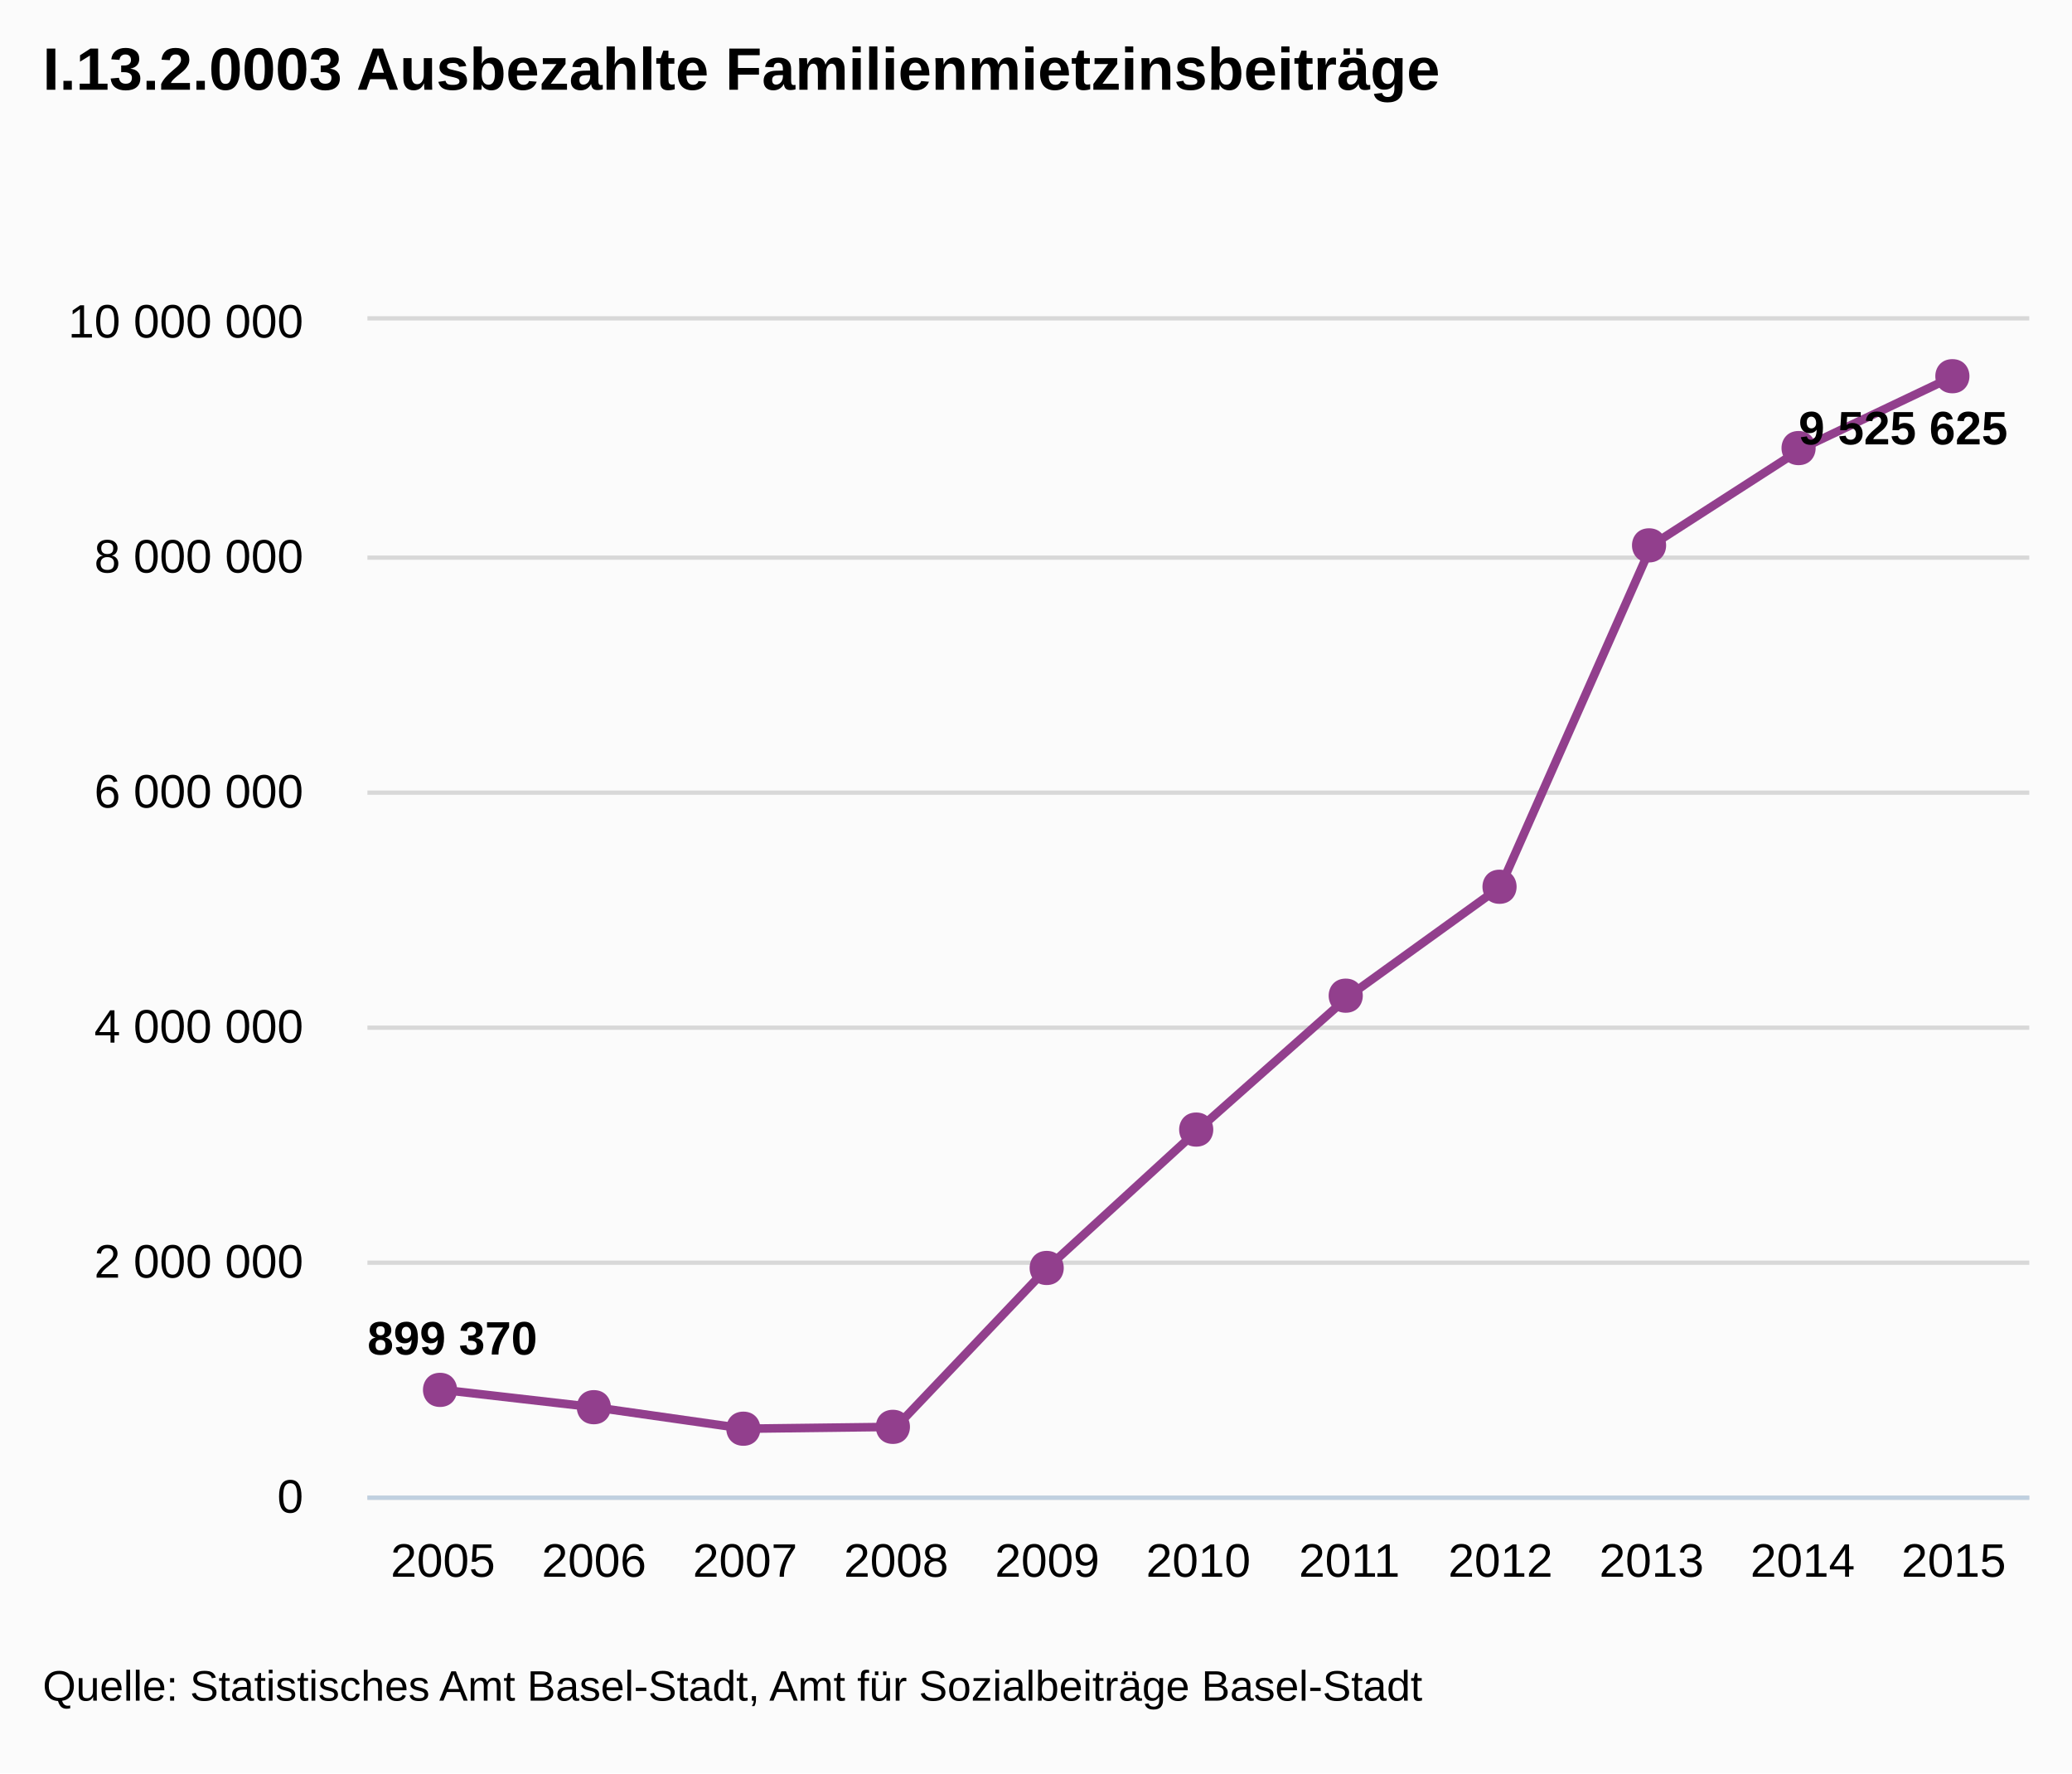
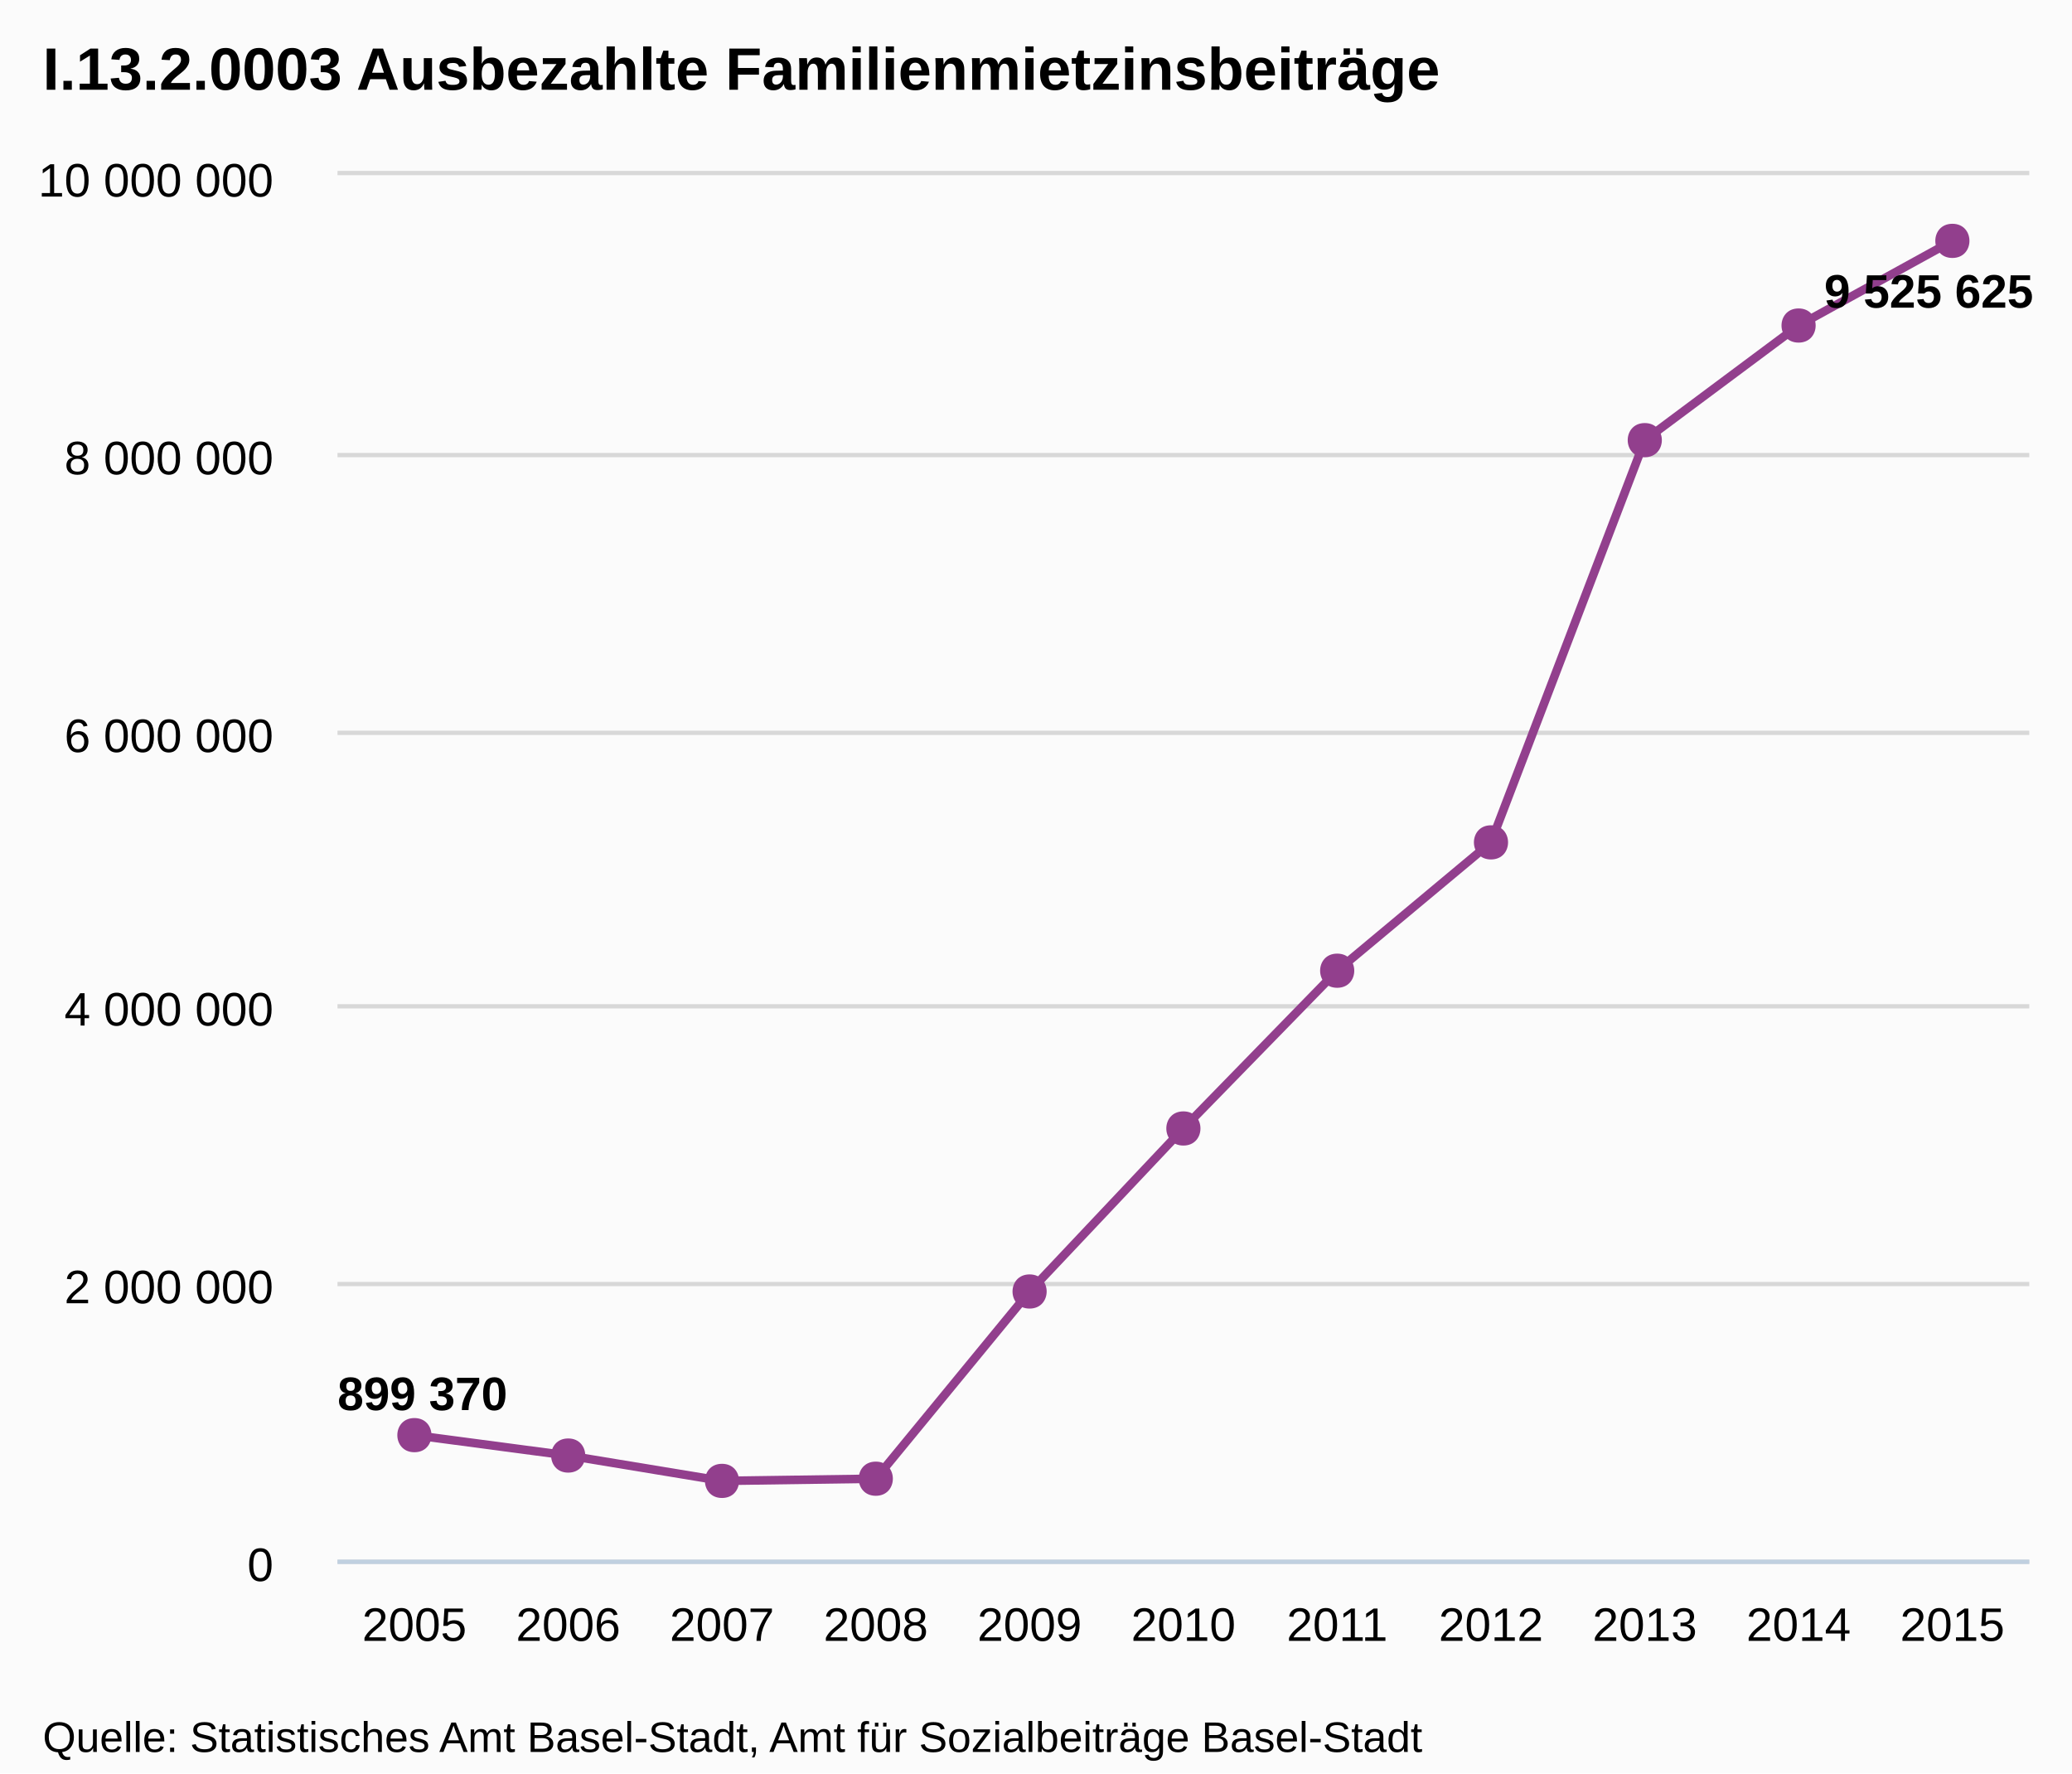
- <svg xmlns="http://www.w3.org/2000/svg" version="1.1" style="font-family:Arial;font-size:12px;" viewBox="0 0 485 415">
+ <svg xmlns="http://www.w3.org/2000/svg" version="1.1" style="font-family:arial;font-size:12px;" viewBox="0 0 485 415">
  <defs>
-     <clippath id="highcharts-1">
-       <rect x="0" y="0" width="389" height="275" />
-     </clippath>
+     <clipPath id="highcharts-5">
+       <rect x="0" y="0" width="396" height="324" />
+     </clipPath>
  </defs>
  <rect x="0" y="0" width="485" height="415" fill="#fbfbfb" class=" highcharts-background" />
  <g class="highcharts-grid" />
  <g class="highcharts-grid">
-     <path fill="none" d="M 86 350.5 L 475 350.5" stroke="#D8D8D8" stroke-width="1" opacity="1" />
-     <path fill="none" d="M 86 295.5 L 475 295.5" stroke="#D8D8D8" stroke-width="1" opacity="1" />
-     <path fill="none" d="M 86 240.5 L 475 240.5" stroke="#D8D8D8" stroke-width="1" opacity="1" />
-     <path fill="none" d="M 86 185.5 L 475 185.5" stroke="#D8D8D8" stroke-width="1" opacity="1" />
-     <path fill="none" d="M 86 130.5 L 475 130.5" stroke="#D8D8D8" stroke-width="1" opacity="1" />
-     <path fill="none" d="M 86 74.5 L 475 74.5" stroke="#D8D8D8" stroke-width="1" opacity="1" />
+     <path fill="none" d="M 79 365.5 L 475 365.5" stroke="#D8D8D8" stroke-width="1" opacity="1" />
+     <path fill="none" d="M 79 300.5 L 475 300.5" stroke="#D8D8D8" stroke-width="1" opacity="1" />
+     <path fill="none" d="M 79 235.5 L 475 235.5" stroke="#D8D8D8" stroke-width="1" opacity="1" />
+     <path fill="none" d="M 79 171.5 L 475 171.5" stroke="#D8D8D8" stroke-width="1" opacity="1" />
+     <path fill="none" d="M 79 106.5 L 475 106.5" stroke="#D8D8D8" stroke-width="1" opacity="1" />
+     <path fill="none" d="M 79 40.5 L 475 40.5" stroke="#D8D8D8" stroke-width="1" opacity="1" />
  </g>
  <g class="highcharts-axis">
-     <path fill="none" d="M 86 350.5 L 475 350.5" stroke="#C0D0E0" stroke-width="1" />
+     <path fill="none" d="M 79 365.5 L 475 365.5" stroke="#C0D0E0" stroke-width="1" />
  </g>
  <g class="highcharts-axis" />
  <g class="highcharts-series-group">
-     <g class="highcharts-series highcharts-series-0" transform="translate(86,75) scale(1 1)" clip-path="url(#highcharts-1)">
-       <path fill="none" d="M 17.682 250.267 L 53.045 254.318 L 88.409 259.354 L 123.773 258.919 L 159.136 221.733 L 194.5 189.35 L 229.864 158.014 L 265.227 132.523 L 300.591 52.629 L 335.955 29.861 L 371.318 13.045" stroke="#923f8d" stroke-width="2" stroke-linejoin="round" stroke-linecap="round" />
-       <path fill="none" d="M 7.682 250.267 L 17.682 250.267 L 53.045 254.318 L 88.409 259.354 L 123.773 258.919 L 159.136 221.733 L 194.5 189.35 L 229.864 158.014 L 265.227 132.523 L 300.591 52.629 L 335.955 29.861 L 371.318 13.045 L 381.318 13.045" stroke-linejoin="round" visibility="visible" stroke="rgba(192,192,192,0)" stroke-width="22" class=" highcharts-tracker" style="" />
+     <g class="highcharts-series highcharts-series-0" transform="translate(79,41) scale(1 1)" clip-path="url(#highcharts-5)">
+       <path fill="none" d="M 18 294.86 L 54 299.633 L 90 305.566 L 126 305.054 L 162 261.242 L 198 223.089 L 234 186.169 L 270 156.136 L 306 62.006 L 342 35.182 L 378 15.37" stroke="#923f8d" stroke-width="2" stroke-linejoin="round" stroke-linecap="round" />
    </g>
-     <g class="highcharts-markers highcharts-series-0 highcharts-tracker" transform="translate(86,75) scale(1 1)" style="" clip-path="none">
-       <path fill="#923f8d" d="M 371 9.045 C 376.328 9.045 376.328 17.045 371 17.045 C 365.672 17.045 365.672 9.045 371 9.045 Z" />
-       <path fill="#923f8d" d="M 335 25.861 C 340.328 25.861 340.328 33.861 335 33.861 C 329.672 33.861 329.672 25.861 335 25.861 Z" />
-       <path fill="#923f8d" d="M 300 48.629 C 305.328 48.629 305.328 56.629 300 56.629 C 294.672 56.629 294.672 48.629 300 48.629 Z" />
-       <path fill="#923f8d" d="M 265 128.523 C 270.328 128.523 270.328 136.523 265 136.523 C 259.672 136.523 259.672 128.523 265 128.523 Z" />
-       <path fill="#923f8d" d="M 229 154.014 C 234.328 154.014 234.328 162.014 229 162.014 C 223.672 162.014 223.672 154.014 229 154.014 Z" />
-       <path fill="#923f8d" d="M 194 185.35 C 199.328 185.35 199.328 193.35 194 193.35 C 188.672 193.35 188.672 185.35 194 185.35 Z" />
-       <path fill="#923f8d" d="M 159 217.733 C 164.328 217.733 164.328 225.733 159 225.733 C 153.672 225.733 153.672 217.733 159 217.733 Z" />
-       <path fill="#923f8d" d="M 123 254.919 C 128.328 254.919 128.328 262.919 123 262.919 C 117.672 262.919 117.672 254.919 123 254.919 Z" />
-       <path fill="#923f8d" d="M 88 255.354 C 93.328 255.354 93.328 263.354 88 263.354 C 82.672 263.354 82.672 255.354 88 255.354 Z" />
-       <path fill="#923f8d" d="M 53 250.318 C 58.328 250.318 58.328 258.318 53 258.318 C 47.672 258.318 47.672 250.318 53 250.318 Z" />
-       <path fill="#923f8d" d="M 17 246.267 C 22.328 246.267 22.328 254.267 17 254.267 C 11.672 254.267 11.672 246.267 17 246.267 Z" />
+     <g class="highcharts-markers highcharts-series-0" transform="translate(79,41) scale(1 1)" clip-path="none">
+       <path fill="#923f8d" d="M 378 11.37 C 383.328 11.37 383.328 19.37 378 19.37 C 372.672 19.37 372.672 11.37 378 11.37 Z" />
+       <path fill="#923f8d" d="M 342 31.182 C 347.328 31.182 347.328 39.182 342 39.182 C 336.672 39.182 336.672 31.182 342 31.182 Z" />
+       <path fill="#923f8d" d="M 306 58.006 C 311.328 58.006 311.328 66.006 306 66.006 C 300.672 66.006 300.672 58.006 306 58.006 Z" />
+       <path fill="#923f8d" d="M 270 152.136 C 275.328 152.136 275.328 160.136 270 160.136 C 264.672 160.136 264.672 152.136 270 152.136 Z" />
+       <path fill="#923f8d" d="M 234 182.169 C 239.328 182.169 239.328 190.169 234 190.169 C 228.672 190.169 228.672 182.169 234 182.169 Z" />
+       <path fill="#923f8d" d="M 198 219.089 C 203.328 219.089 203.328 227.089 198 227.089 C 192.672 227.089 192.672 219.089 198 219.089 Z" />
+       <path fill="#923f8d" d="M 162 257.242 C 167.328 257.242 167.328 265.242 162 265.242 C 156.672 265.242 156.672 257.242 162 257.242 Z" />
+       <path fill="#923f8d" d="M 126 301.054 C 131.328 301.054 131.328 309.054 126 309.054 C 120.672 309.054 120.672 301.054 126 301.054 Z" />
+       <path fill="#923f8d" d="M 90 301.566 C 95.328 301.566 95.328 309.566 90 309.566 C 84.672 309.566 84.672 301.566 90 301.566 Z" />
+       <path fill="#923f8d" d="M 54 295.633 C 59.328 295.633 59.328 303.633 54 303.633 C 48.672 303.633 48.672 295.633 54 295.633 Z" />
+       <path fill="#923f8d" d="M 18 290.86 C 23.328 290.86 23.328 298.86 18 298.86 C 12.672 298.86 12.672 290.86 18 290.86 Z" />
    </g>
  </g>
  <text x="10" text-anchor="start" class="highcharts-title" style="color:#000000;font-size:14px;font-weight:bold;fill:#000000;width:421px;" y="21">
    <tspan>I.13.2.0003 Ausbezahlte Familienmietzinsbeiträge</tspan>
  </text>
-   <g class="highcharts-data-labels highcharts-series-0" visibility="visible" transform="translate(86,75) scale(1 1)">
-     <g style="" transform="translate(-5,226)">
-       <text x="5" style="font-size:11px;font-weight:bold;color:#000000;text-shadow:0 0 6px #FFFFFF, 0 0 3px #FFFFFF;fill:#000000;text-rendering:geometricPrecision;" y="16">
+   <g class="highcharts-data-labels highcharts-series-0" transform="translate(79,41) scale(1 1)" opacity="1">
+     <g style="" transform="translate(-5,273)">
+       <text x="5" style="font-size:11px;font-weight:bold;color:#000000;text-shadow:0 0 6px #ffffff, 0 0 3px #ffffff;fill:#000000;text-rendering:geometricprecision;" y="16">
        <tspan>899 370</tspan>
      </text>
    </g>
-     <g style="" transform="translate(330,13)">
-       <text x="5" style="font-size:11px;font-weight:bold;color:#000000;text-shadow:0 0 6px #FFFFFF, 0 0 3px #FFFFFF;fill:#000000;text-rendering:geometricPrecision;" y="16">
+     <g style="" transform="translate(343,15)">
+       <text x="5" style="font-size:11px;font-weight:bold;color:#000000;text-shadow:0 0 6px #ffffff, 0 0 3px #ffffff;fill:#000000;text-rendering:geometricprecision;" y="16">
        <tspan>9 525 625</tspan>
      </text>
    </g>
  </g>
  <g class="highcharts-axis-labels highcharts-xaxis-labels">
-     <text x="103.682" style="color:#000000;cursor:default;font-size:11px;fill:#000000;" text-anchor="middle" transform="translate(0,0)" y="369" opacity="1">2005</text>
-     <text x="139.045" style="color:#000000;cursor:default;font-size:11px;fill:#000000;" text-anchor="middle" transform="translate(0,0)" y="369" opacity="1">2006</text>
-     <text x="174.409" style="color:#000000;cursor:default;font-size:11px;fill:#000000;" text-anchor="middle" transform="translate(0,0)" y="369" opacity="1">2007</text>
-     <text x="209.773" style="color:#000000;cursor:default;font-size:11px;fill:#000000;" text-anchor="middle" transform="translate(0,0)" y="369" opacity="1">2008</text>
-     <text x="245.136" style="color:#000000;cursor:default;font-size:11px;fill:#000000;" text-anchor="middle" transform="translate(0,0)" y="369" opacity="1">2009</text>
-     <text x="280.5" style="color:#000000;cursor:default;font-size:11px;fill:#000000;" text-anchor="middle" transform="translate(0,0)" y="369" opacity="1">2010</text>
-     <text x="315.864" style="color:#000000;cursor:default;font-size:11px;fill:#000000;" text-anchor="middle" transform="translate(0,0)" y="369" opacity="1">2011</text>
-     <text x="351.227" style="color:#000000;cursor:default;font-size:11px;fill:#000000;" text-anchor="middle" transform="translate(0,0)" y="369" opacity="1">2012</text>
-     <text x="386.591" style="color:#000000;cursor:default;font-size:11px;fill:#000000;" text-anchor="middle" transform="translate(0,0)" y="369" opacity="1">2013</text>
-     <text x="421.955" style="color:#000000;cursor:default;font-size:11px;fill:#000000;" text-anchor="middle" transform="translate(0,0)" y="369" opacity="1">2014</text>
-     <text x="457.318" style="color:#000000;cursor:default;font-size:11px;fill:#000000;" text-anchor="middle" transform="translate(0,0)" y="369" opacity="1">2015</text>
+     <text x="97" style="color:#000000;cursor:default;font-size:11px;fill:#000000;" text-anchor="middle" transform="translate(0,0)" y="384" opacity="1">2005</text>
+     <text x="133" style="color:#000000;cursor:default;font-size:11px;fill:#000000;" text-anchor="middle" transform="translate(0,0)" y="384" opacity="1">2006</text>
+     <text x="169" style="color:#000000;cursor:default;font-size:11px;fill:#000000;" text-anchor="middle" transform="translate(0,0)" y="384" opacity="1">2007</text>
+     <text x="205" style="color:#000000;cursor:default;font-size:11px;fill:#000000;" text-anchor="middle" transform="translate(0,0)" y="384" opacity="1">2008</text>
+     <text x="241" style="color:#000000;cursor:default;font-size:11px;fill:#000000;" text-anchor="middle" transform="translate(0,0)" y="384" opacity="1">2009</text>
+     <text x="277" style="color:#000000;cursor:default;font-size:11px;fill:#000000;" text-anchor="middle" transform="translate(0,0)" y="384" opacity="1">2010</text>
+     <text x="313" style="color:#000000;cursor:default;font-size:11px;fill:#000000;" text-anchor="middle" transform="translate(0,0)" y="384" opacity="1">2011</text>
+     <text x="349" style="color:#000000;cursor:default;font-size:11px;fill:#000000;" text-anchor="middle" transform="translate(0,0)" y="384" opacity="1">2012</text>
+     <text x="385" style="color:#000000;cursor:default;font-size:11px;fill:#000000;" text-anchor="middle" transform="translate(0,0)" y="384" opacity="1">2013</text>
+     <text x="421" style="color:#000000;cursor:default;font-size:11px;fill:#000000;" text-anchor="middle" transform="translate(0,0)" y="384" opacity="1">2014</text>
+     <text x="457" style="color:#000000;cursor:default;font-size:11px;fill:#000000;" text-anchor="middle" transform="translate(0,0)" y="384" opacity="1">2015</text>
  </g>
  <g class="highcharts-axis-labels highcharts-yaxis-labels">
-     <text x="71" style="color:#000000;cursor:default;font-size:11px;fill:#000000;width:150px;text-overflow:clip;" text-anchor="end" transform="translate(0,0)" y="354" opacity="1">
+     <text x="64" style="color:#000000;cursor:default;font-size:11px;fill:#000000;width:150px;text-overflow:clip;" text-anchor="end" transform="translate(0,0)" y="370" opacity="1">
      <tspan>0</tspan>
    </text>
-     <text x="71" style="color:#000000;cursor:default;font-size:11px;fill:#000000;width:150px;text-overflow:clip;" text-anchor="end" transform="translate(0,0)" y="299" opacity="1">
+     <text x="64" style="color:#000000;cursor:default;font-size:11px;fill:#000000;width:150px;text-overflow:clip;" text-anchor="end" transform="translate(0,0)" y="305" opacity="1">
      <tspan>2 000 000</tspan>
    </text>
-     <text x="71" style="color:#000000;cursor:default;font-size:11px;fill:#000000;width:150px;text-overflow:clip;" text-anchor="end" transform="translate(0,0)" y="244" opacity="1">
+     <text x="64" style="color:#000000;cursor:default;font-size:11px;fill:#000000;width:150px;text-overflow:clip;" text-anchor="end" transform="translate(0,0)" y="240" opacity="1">
      <tspan>4 000 000</tspan>
    </text>
-     <text x="71" style="color:#000000;cursor:default;font-size:11px;fill:#000000;width:150px;text-overflow:clip;" text-anchor="end" transform="translate(0,0)" y="189" opacity="1">
+     <text x="64" style="color:#000000;cursor:default;font-size:11px;fill:#000000;width:150px;text-overflow:clip;" text-anchor="end" transform="translate(0,0)" y="176" opacity="1">
      <tspan>6 000 000</tspan>
    </text>
-     <text x="71" style="color:#000000;cursor:default;font-size:11px;fill:#000000;width:150px;text-overflow:clip;" text-anchor="end" transform="translate(0,0)" y="134" opacity="1">
+     <text x="64" style="color:#000000;cursor:default;font-size:11px;fill:#000000;width:150px;text-overflow:clip;" text-anchor="end" transform="translate(0,0)" y="111" opacity="1">
      <tspan>8 000 000</tspan>
    </text>
-     <text x="71" style="color:#000000;cursor:default;font-size:11px;fill:#000000;width:150px;text-overflow:clip;" text-anchor="end" transform="translate(0,0)" y="79" opacity="1">
+     <text x="64" style="color:#000000;cursor:default;font-size:11px;fill:#000000;width:150px;text-overflow:clip;" text-anchor="end" transform="translate(0,0)" y="46" opacity="1">
      <tspan>10 000 000</tspan>
    </text>
  </g>
  <g class="highcharts-tooltip" style="cursor:default;padding:0;pointer-events:none;white-space:nowrap;" transform="translate(0,-9000000000)">
-     <path fill="none" d="M 3.5 0.5 L 13.5 0.5 C 16.5 0.5 16.5 0.5 16.5 3.5 L 16.5 28.5 C 16.5 31.5 16.5 31.5 13.5 31.5 L 3.5 31.5 C 0.5 31.5 0.5 31.5 0.5 28.5 L 0.5 3.5 C 0.5 0.5 0.5 0.5 3.5 0.5" isshadow="true" stroke="black" stroke-opacity="0.05" stroke-width="5" transform="translate(1, 1)" />
-     <path fill="none" d="M 3.5 0.5 L 13.5 0.5 C 16.5 0.5 16.5 0.5 16.5 3.5 L 16.5 28.5 C 16.5 31.5 16.5 31.5 13.5 31.5 L 3.5 31.5 C 0.5 31.5 0.5 31.5 0.5 28.5 L 0.5 3.5 C 0.5 0.5 0.5 0.5 3.5 0.5" isshadow="true" stroke="black" stroke-opacity="0.1" stroke-width="3" transform="translate(1, 1)" />
-     <path fill="none" d="M 3.5 0.5 L 13.5 0.5 C 16.5 0.5 16.5 0.5 16.5 3.5 L 16.5 28.5 C 16.5 31.5 16.5 31.5 13.5 31.5 L 3.5 31.5 C 0.5 31.5 0.5 31.5 0.5 28.5 L 0.5 3.5 C 0.5 0.5 0.5 0.5 3.5 0.5" isshadow="true" stroke="black" stroke-opacity="0.15" stroke-width="1" transform="translate(1, 1)" />
-     <path fill="rgba(249, 249, 249, .85)" d="M 3.5 0.5 L 13.5 0.5 C 16.5 0.5 16.5 0.5 16.5 3.5 L 16.5 28.5 C 16.5 31.5 16.5 31.5 13.5 31.5 L 3.5 31.5 C 0.5 31.5 0.5 31.5 0.5 28.5 L 0.5 3.5 C 0.5 0.5 0.5 0.5 3.5 0.5" />
+     <path fill="none" d="M 3.5 0.5 L 13.5 0.5 C 16.5 0.5 16.5 0.5 16.5 3.5 L 16.5 13.5 C 16.5 16.5 16.5 16.5 13.5 16.5 L 3.5 16.5 C 0.5 16.5 0.5 16.5 0.5 13.5 L 0.5 3.5 C 0.5 0.5 0.5 0.5 3.5 0.5" stroke="black" stroke-opacity="0.05" stroke-width="5" transform="translate(1, 1)" />
+     <path fill="none" d="M 3.5 0.5 L 13.5 0.5 C 16.5 0.5 16.5 0.5 16.5 3.5 L 16.5 13.5 C 16.5 16.5 16.5 16.5 13.5 16.5 L 3.5 16.5 C 0.5 16.5 0.5 16.5 0.5 13.5 L 0.5 3.5 C 0.5 0.5 0.5 0.5 3.5 0.5" stroke="black" stroke-opacity="0.1" stroke-width="3" transform="translate(1, 1)" />
+     <path fill="none" d="M 3.5 0.5 L 13.5 0.5 C 16.5 0.5 16.5 0.5 16.5 3.5 L 16.5 13.5 C 16.5 16.5 16.5 16.5 13.5 16.5 L 3.5 16.5 C 0.5 16.5 0.5 16.5 0.5 13.5 L 0.5 3.5 C 0.5 0.5 0.5 0.5 3.5 0.5" stroke="black" stroke-opacity="0.15" stroke-width="1" transform="translate(1, 1)" />
+     <path fill="rgb(249, 249, 249)" fill-opacity=" .85" d="M 3.5 0.5 L 13.5 0.5 C 16.5 0.5 16.5 0.5 16.5 3.5 L 16.5 13.5 C 16.5 16.5 16.5 16.5 13.5 16.5 L 3.5 16.5 C 0.5 16.5 0.5 16.5 0.5 13.5 L 0.5 3.5 C 0.5 0.5 0.5 0.5 3.5 0.5" />
    <text x="8" style="font-size:12px;color:#333333;fill:#333333;" y="20" />
  </g>
-   <text x="10" text-anchor="start" style="cursor:default;color:#000000;font-size:10px;fill:#000000;" y="398">
+   <text x="10" text-anchor="start" style="cursor:default;color:#000000;font-size:10px;fill:#000000;" y="410">
    <tspan>Quelle: Statistisches Amt Basel-Stadt, Amt für Sozialbeiträge Basel-Stadt</tspan>
  </text>
</svg>
